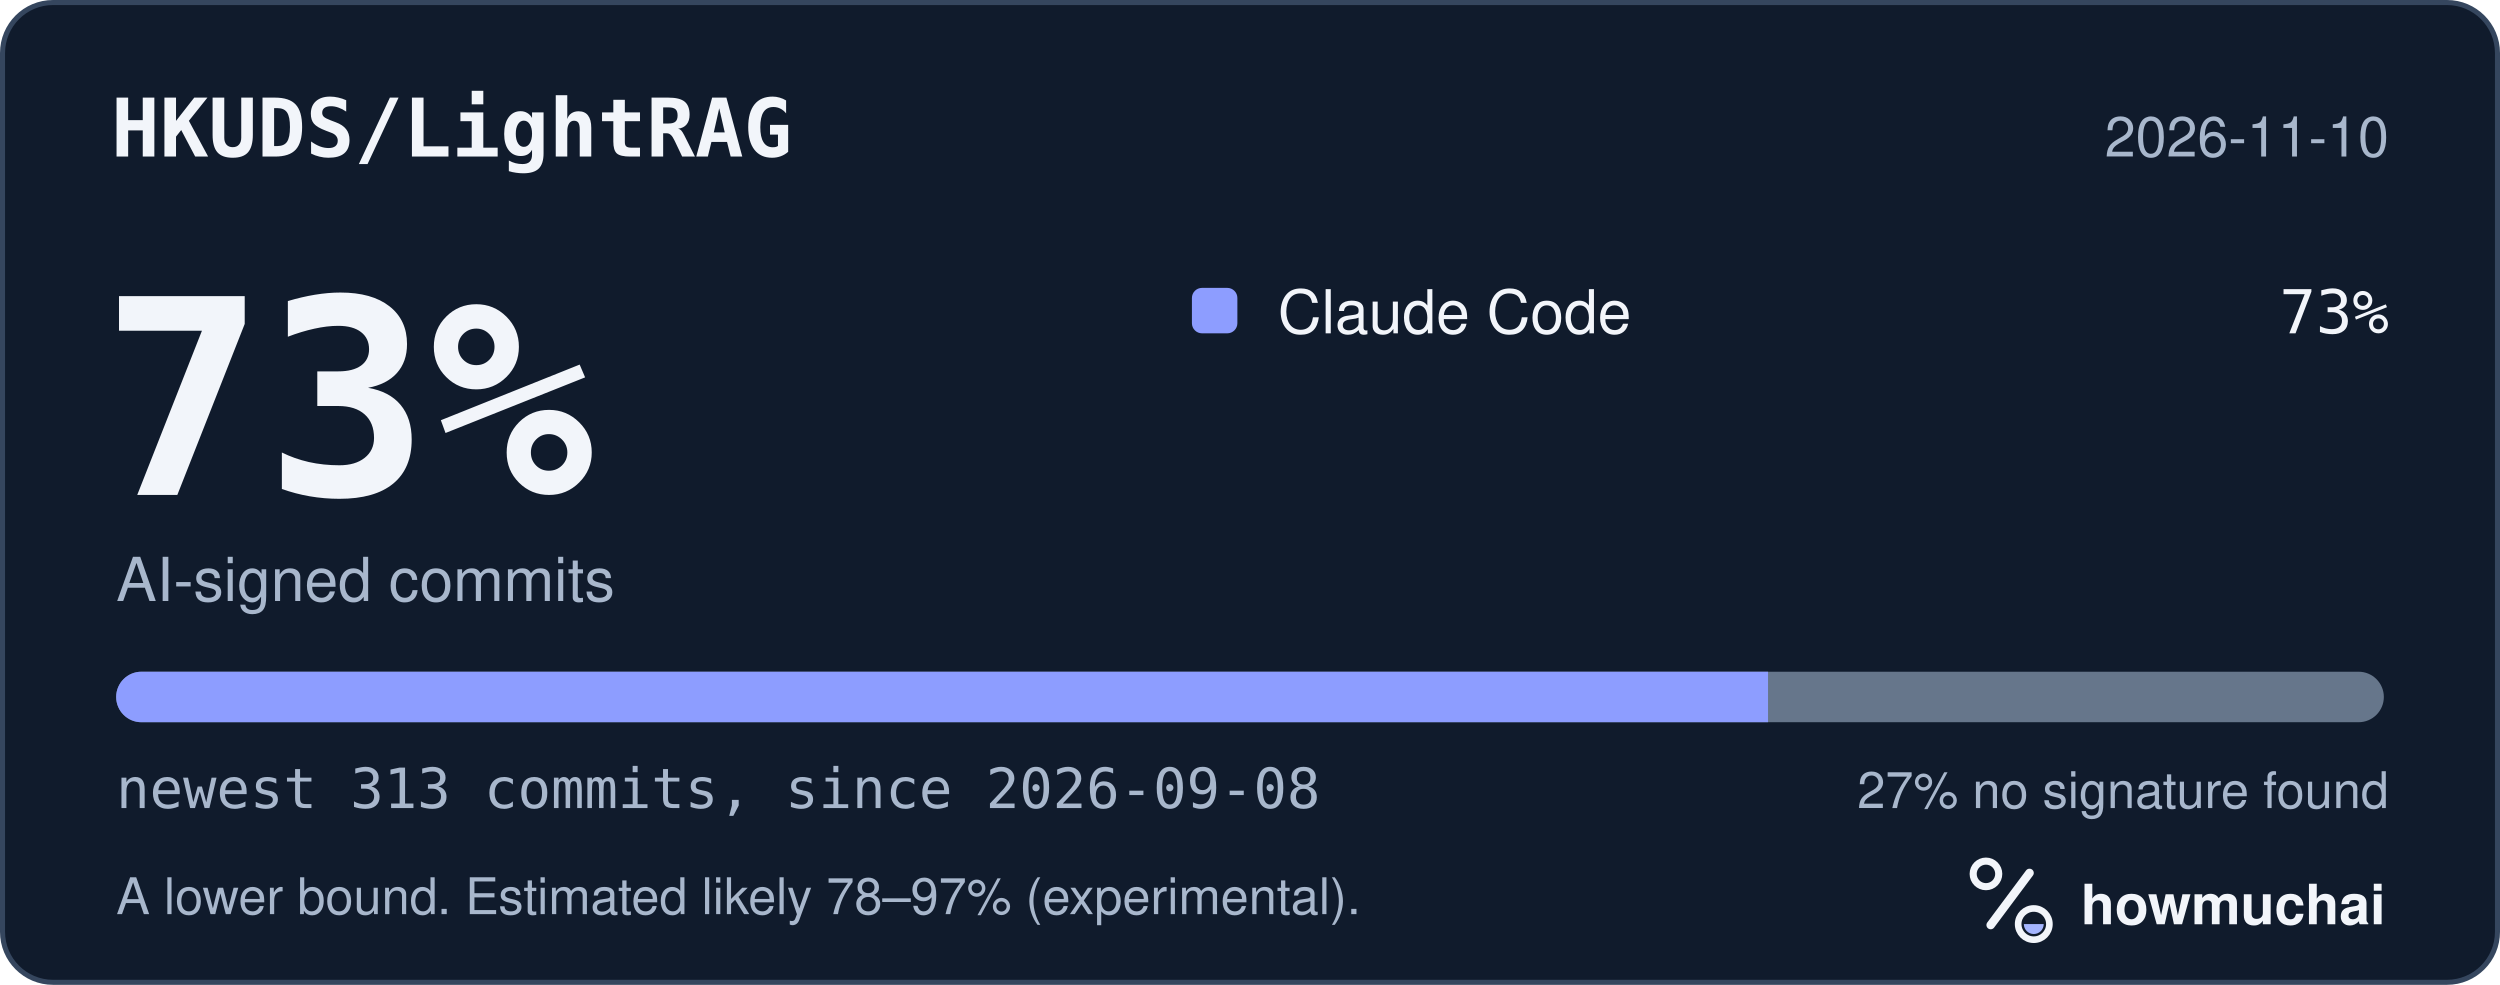
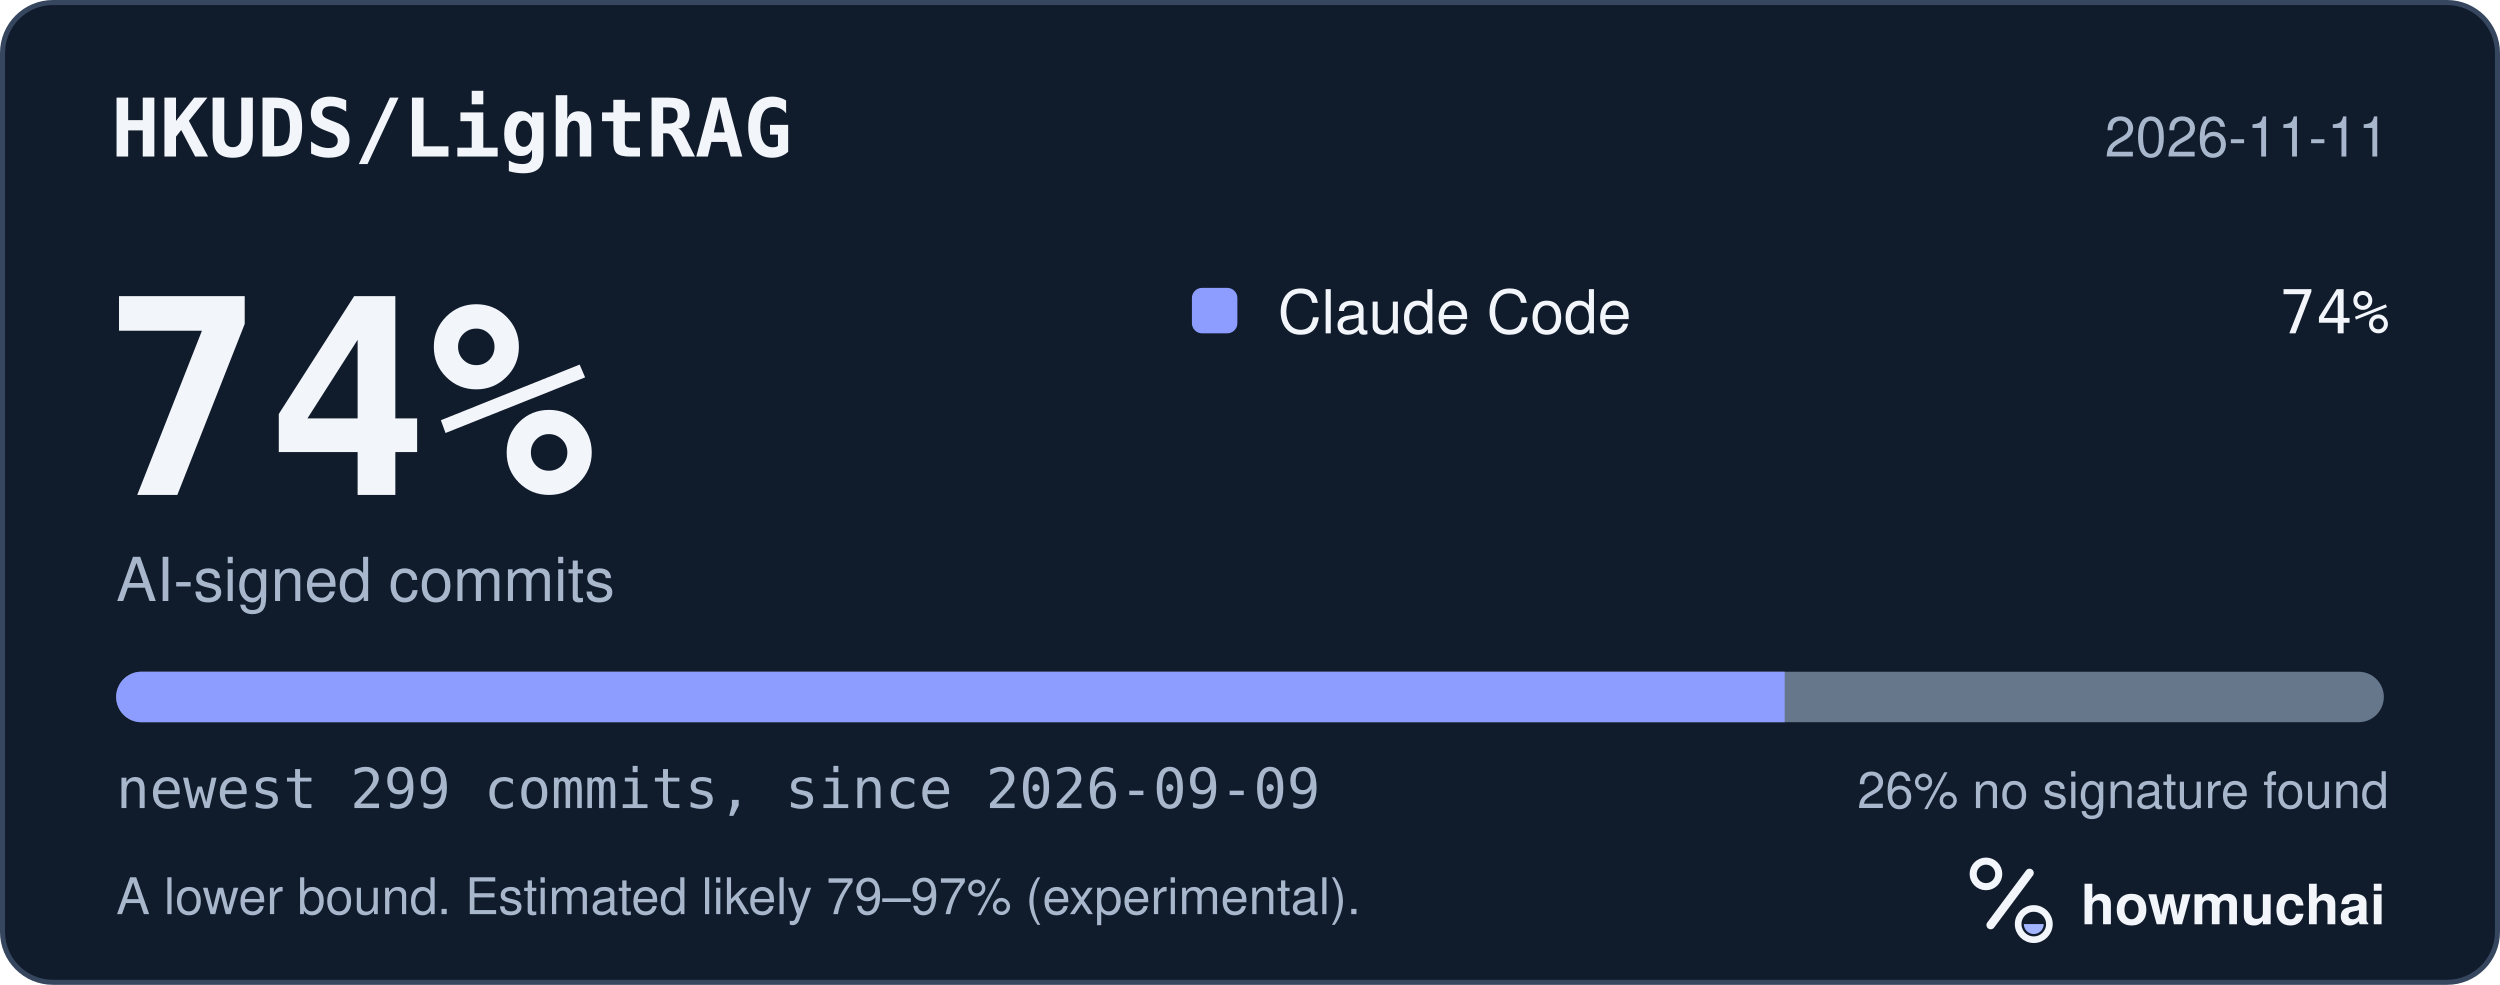
<svg xmlns="http://www.w3.org/2000/svg" width="495" height="195" viewBox="0 0 495 195" role="img" aria-labelledby="hm-t hm-d">
  <rect x="0.5" y="0.5" width="494" height="194" rx="10" fill="#101B2C" stroke="#35465E" />
  <text x="22" y="31" fill="#F2F5FA" font-family="ui-monospace, SF Mono, Menlo, Consolas, IBM Plex Mono, monospace" font-size="16" font-weight="600">HKUDS/LightRAG</text>
-   <text x="473" y="31" fill="#A8B7CC" font-family="-apple-system, BlinkMacSystemFont, Segoe UI, Helvetica, Arial, Fira Sans, sans-serif" font-size="11" text-anchor="end">2026-11-10</text>
-   <text x="20" y="98" fill="#F2F5FA" font-family="ui-monospace, SF Mono, Menlo, Consolas, IBM Plex Mono, monospace" font-size="54" font-weight="700">73%</text>
+   <text x="473" y="31" fill="#A8B7CC" font-family="-apple-system, BlinkMacSystemFont, Segoe UI, Helvetica, Arial, Fira Sans, sans-serif" font-size="11" text-anchor="end">2026-11-11</text>
+   <text x="20" y="98" fill="#F2F5FA" font-family="ui-monospace, SF Mono, Menlo, Consolas, IBM Plex Mono, monospace" font-size="54" font-weight="700">74%</text>
  <text x="23" y="119" fill="#A8B7CC" font-family="-apple-system, BlinkMacSystemFont, Segoe UI, Helvetica, Arial, Fira Sans, sans-serif" font-size="12">AI-signed commits</text>
  <rect x="236" y="57" width="9" height="9" rx="2" fill="#8D9DFF" />
  <text x="253" y="66" fill="#F2F5FA" font-family="-apple-system, BlinkMacSystemFont, Segoe UI, Helvetica, Arial, Fira Sans, sans-serif" font-size="12">Claude Code</text>
-   <text x="473" y="66" fill="#F2F5FA" font-family="ui-monospace, SF Mono, Menlo, Consolas, IBM Plex Mono, monospace" font-size="12" text-anchor="end">73%</text>
+   <text x="473" y="66" fill="#F2F5FA" font-family="ui-monospace, SF Mono, Menlo, Consolas, IBM Plex Mono, monospace" font-size="12" text-anchor="end">74%</text>
  <defs>
    <clipPath id="hm-bar">
      <rect x="23" y="133" width="449" height="10" rx="5" />
    </clipPath>
  </defs>
  <rect x="23" y="133" width="449" height="10" rx="5" fill="#66768B" />
  <g clip-path="url(#hm-bar)">
-     <rect x="23.00" y="133" width="327.07" height="10" fill="#8D9DFF" />
+     <rect x="23.00" y="133" width="330.37" height="10" fill="#8D9DFF" />
  </g>
-   <text x="23" y="160" fill="#A8B7CC" font-family="ui-monospace, SF Mono, Menlo, Consolas, IBM Plex Mono, monospace" font-size="11">newest 313 commits, since 2026-09-08</text>
-   <text x="473" y="160" fill="#A8B7CC" font-family="-apple-system, BlinkMacSystemFont, Segoe UI, Helvetica, Arial, Fira Sans, sans-serif" font-size="10" text-anchor="end">27% no signature found</text>
-   <text x="23" y="181" fill="#A8B7CC" font-family="-apple-system, BlinkMacSystemFont, Segoe UI, Helvetica, Arial, Fira Sans, sans-serif" font-size="10">A lower bound. Estimated likely 78–97% (experimental).</text>
+   <text x="23" y="160" fill="#A8B7CC" font-family="ui-monospace, SF Mono, Menlo, Consolas, IBM Plex Mono, monospace" font-size="11">newest 299 commits, since 2026-09-09</text>
+   <text x="473" y="160" fill="#A8B7CC" font-family="-apple-system, BlinkMacSystemFont, Segoe UI, Helvetica, Arial, Fira Sans, sans-serif" font-size="10" text-anchor="end">26% no signature found</text>
+   <text x="23" y="181" fill="#A8B7CC" font-family="-apple-system, BlinkMacSystemFont, Segoe UI, Helvetica, Arial, Fira Sans, sans-serif" font-size="10">A lower bound. Estimated likely 79–97% (experimental).</text>
  <g transform="translate(386 166) scale(0.046875)">
    <circle cx="154" cy="150" r="54" fill="none" stroke="#F2F5FA" stroke-width="30" />
    <path d="M174 366 338 146" fill="none" stroke="#F2F5FA" stroke-width="36" stroke-linecap="round" />
    <circle cx="356" cy="362" r="66" fill="none" stroke="#F2F5FA" stroke-width="28" />
    <path d="M314 362a42 42 0 0 0 84 0Z" fill="#A4B5FF" />
  </g>
  <text x="412" y="183" fill="#F2F5FA" font-family="-apple-system, BlinkMacSystemFont, Segoe UI, Helvetica, Arial, Fira Sans, sans-serif" font-size="11" font-weight="650">howmuchai</text>
</svg>
